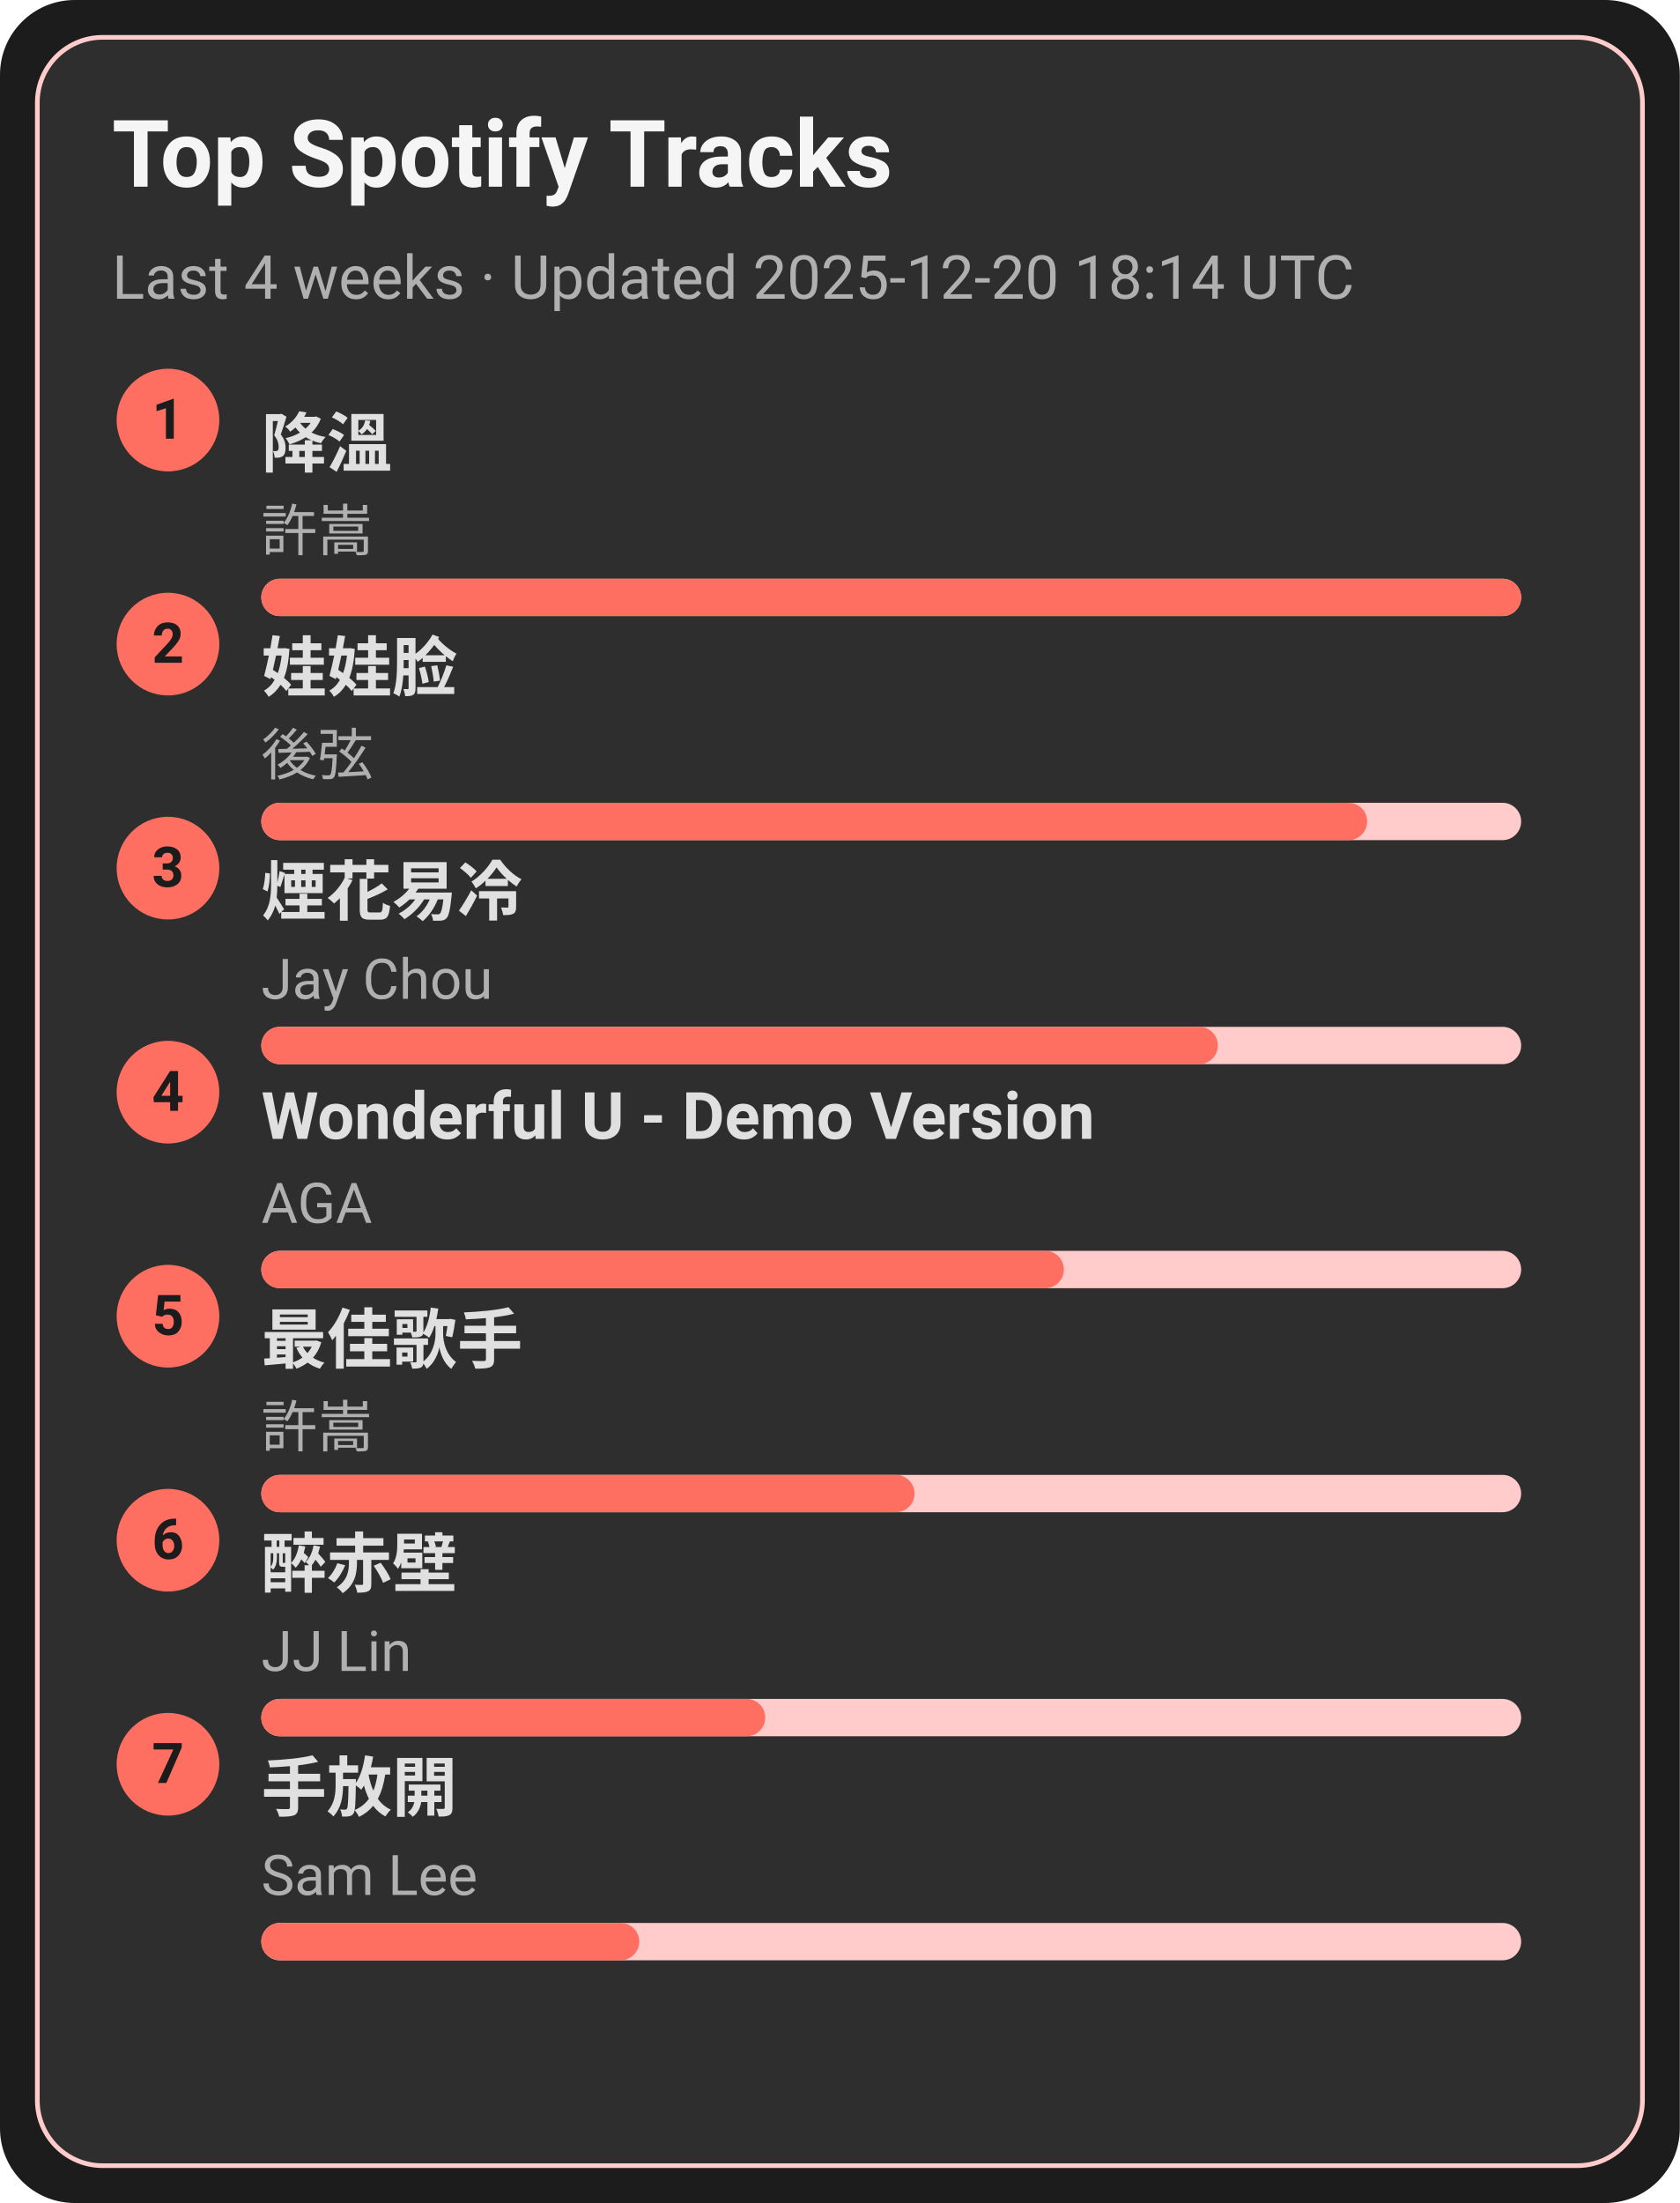
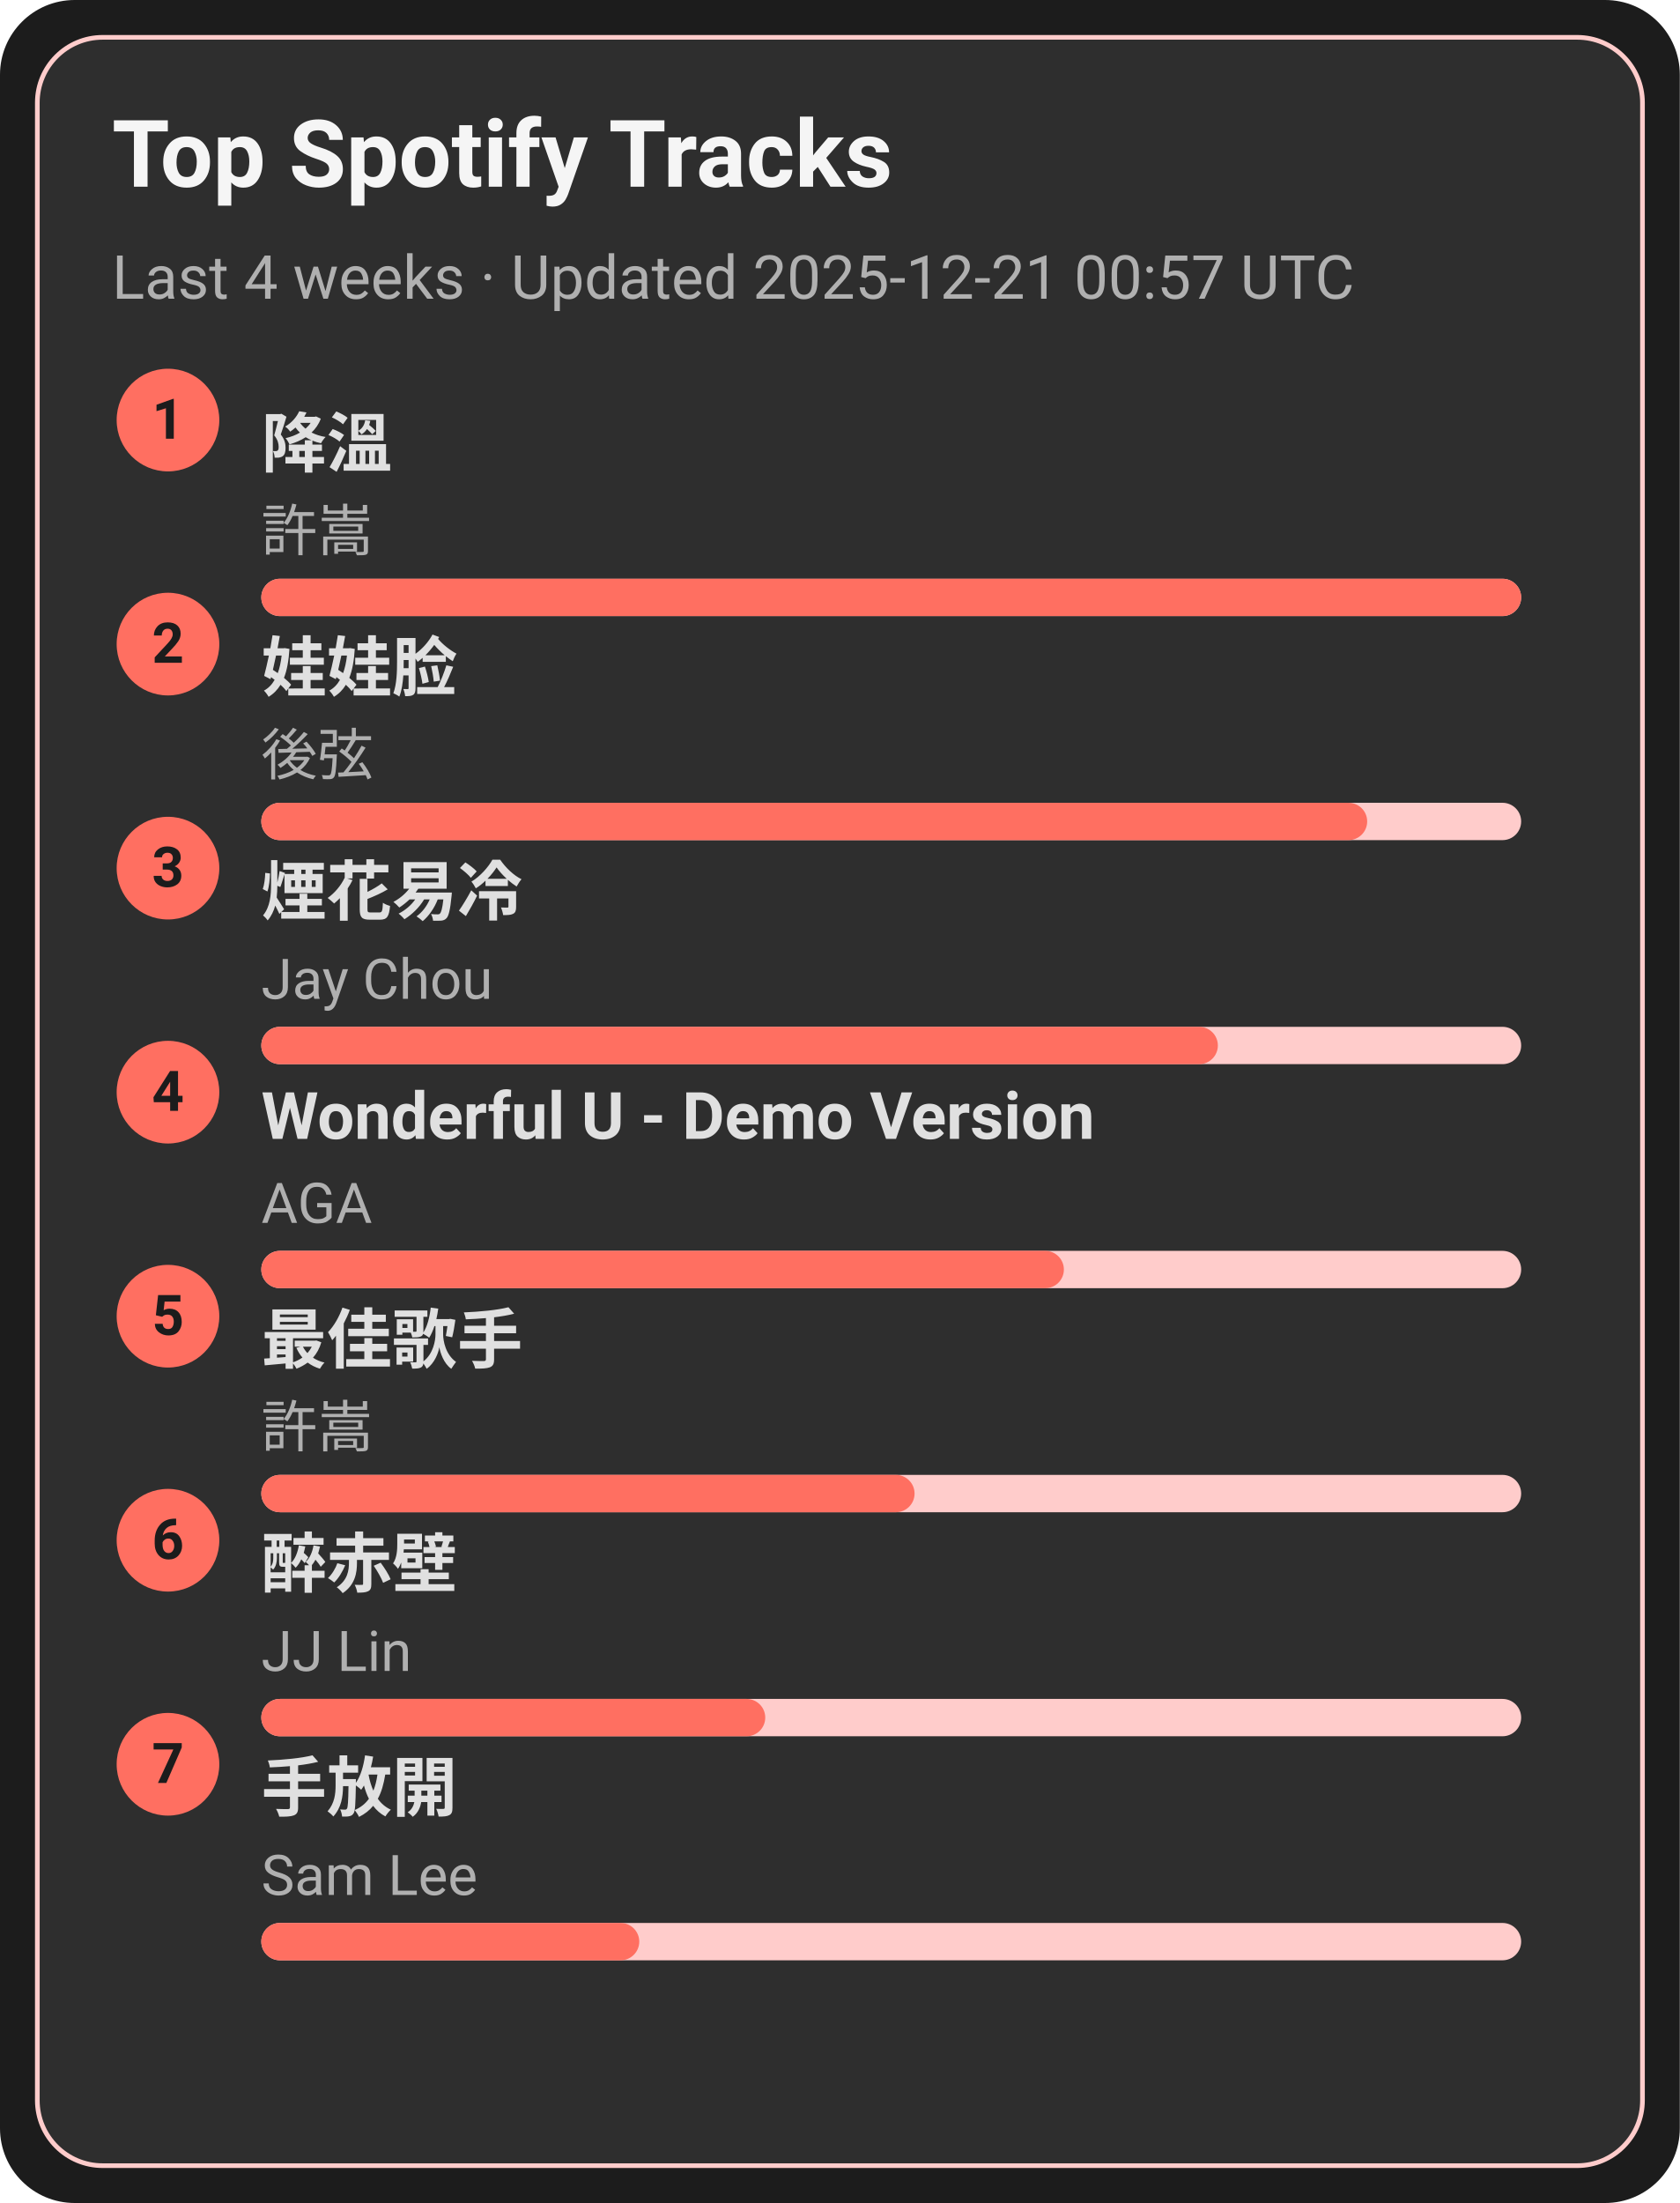
<svg xmlns="http://www.w3.org/2000/svg" width="360" height="472" viewBox="0 0 360 472">
  <style>text{font-family:-apple-system,BlinkMacSystemFont,Segoe UI,Roboto,Ubuntu,Helvetica Neue,Arial,Noto Sans,sans-serif}</style>
  <rect width="360" height="472" rx="16" fill="#1c1c1c" />
  <rect x="8" y="8" width="344" height="456" rx="14" fill="#2e2e2e" stroke="#ffcccb" />
  <text x="24" y="40" font-size="20" fill="#f5f5f5" font-weight="600">Top Spotify Tracks</text>
-   <text x="24" y="64" font-size="13" fill="#b0b0b0">Last 4 weeks · Updated 2025-12-20 18:14 UTC</text>
+   <text x="24" y="64" font-size="13" fill="#b0b0b0">Last 4 weeks · Updated 2025-12-21 00:57 UTC</text>
  <circle cx="36" cy="90" r="11" fill="#ff6f61" />
  <text x="36" y="94" text-anchor="middle" font-size="12" fill="#1c1c1c" font-weight="700">1</text>
  <a href="https://open.spotify.com/track/2q9uhrOfyOnBa3oWR1PfYT" target="_blank" rel="noopener noreferrer">
    <text x="56" y="100" font-size="14" fill="#e0e0e0" font-weight="600">降溫</text>
  </a>
  <text x="56" y="118" font-size="12" fill="#b0b0b0">許嵩</text>
  <rect x="56" y="124" width="270" height="8" rx="4" fill="#ffcccb" />
  <rect x="56" y="124" width="270" height="8" rx="4" fill="#ff6f61" />
  <circle cx="36" cy="138" r="11" fill="#ff6f61" />
  <text x="36" y="142" text-anchor="middle" font-size="12" fill="#1c1c1c" font-weight="700">2</text>
  <a href="https://open.spotify.com/track/08ouEICweFmqfgPJnRIQkE" target="_blank" rel="noopener noreferrer">
    <text x="56" y="148" font-size="14" fill="#e0e0e0" font-weight="600">娃娃脸</text>
  </a>
  <text x="56" y="166" font-size="12" fill="#b0b0b0">後弦</text>
  <rect x="56" y="172" width="270" height="8" rx="4" fill="#ffcccb" />
  <rect x="56" y="172" width="237" height="8" rx="4" fill="#ff6f61" />
  <circle cx="36" cy="186" r="11" fill="#ff6f61" />
  <text x="36" y="190" text-anchor="middle" font-size="12" fill="#1c1c1c" font-weight="700">3</text>
  <a href="https://open.spotify.com/track/24beWW0pQCJEF3IVSpIryu" target="_blank" rel="noopener noreferrer">
    <text x="56" y="196" font-size="14" fill="#e0e0e0" font-weight="600">煙花易冷</text>
  </a>
  <text x="56" y="214" font-size="12" fill="#b0b0b0">Jay Chou</text>
  <rect x="56" y="220" width="270" height="8" rx="4" fill="#ffcccb" />
  <rect x="56" y="220" width="205" height="8" rx="4" fill="#ff6f61" />
  <circle cx="36" cy="234" r="11" fill="#ff6f61" />
  <text x="36" y="238" text-anchor="middle" font-size="12" fill="#1c1c1c" font-weight="700">4</text>
  <a href="https://open.spotify.com/track/2eSNpIOFoi1Q8wxw6CycXJ" target="_blank" rel="noopener noreferrer">
    <text x="56" y="244" font-size="14" fill="#e0e0e0" font-weight="600">Wonderful U - Demo Version</text>
  </a>
  <text x="56" y="262" font-size="12" fill="#b0b0b0">AGA</text>
  <rect x="56" y="268" width="270" height="8" rx="4" fill="#ffcccb" />
  <rect x="56" y="268" width="172" height="8" rx="4" fill="#ff6f61" />
  <circle cx="36" cy="282" r="11" fill="#ff6f61" />
  <text x="36" y="286" text-anchor="middle" font-size="12" fill="#1c1c1c" font-weight="700">5</text>
  <a href="https://open.spotify.com/track/1tXkID53w0fBaY5p3MjNxN" target="_blank" rel="noopener noreferrer">
    <text x="56" y="292" font-size="14" fill="#e0e0e0" font-weight="600">最佳歌手</text>
  </a>
  <text x="56" y="310" font-size="12" fill="#b0b0b0">許嵩</text>
  <rect x="56" y="316" width="270" height="8" rx="4" fill="#ffcccb" />
  <rect x="56" y="316" width="140" height="8" rx="4" fill="#ff6f61" />
  <circle cx="36" cy="330" r="11" fill="#ff6f61" />
  <text x="36" y="334" text-anchor="middle" font-size="12" fill="#1c1c1c" font-weight="700">6</text>
  <a href="https://open.spotify.com/track/69lAYqbyHL1A0gctdLd9WV" target="_blank" rel="noopener noreferrer">
    <text x="56" y="340" font-size="14" fill="#e0e0e0" font-weight="600">醉赤壁</text>
  </a>
  <text x="56" y="358" font-size="12" fill="#b0b0b0">JJ Lin</text>
  <rect x="56" y="364" width="270" height="8" rx="4" fill="#ffcccb" />
  <rect x="56" y="364" width="108" height="8" rx="4" fill="#ff6f61" />
  <circle cx="36" cy="378" r="11" fill="#ff6f61" />
  <text x="36" y="382" text-anchor="middle" font-size="12" fill="#1c1c1c" font-weight="700">7</text>
  <a href="https://open.spotify.com/track/2Dd9EXYXI2NNrLG61OtWQv" target="_blank" rel="noopener noreferrer">
    <text x="56" y="388" font-size="14" fill="#e0e0e0" font-weight="600">手放開</text>
  </a>
  <text x="56" y="406" font-size="12" fill="#b0b0b0">Sam Lee</text>
  <rect x="56" y="412" width="270" height="8" rx="4" fill="#ffcccb" />
  <rect x="56" y="412" width="81" height="8" rx="4" fill="#ff6f61" />
</svg>
